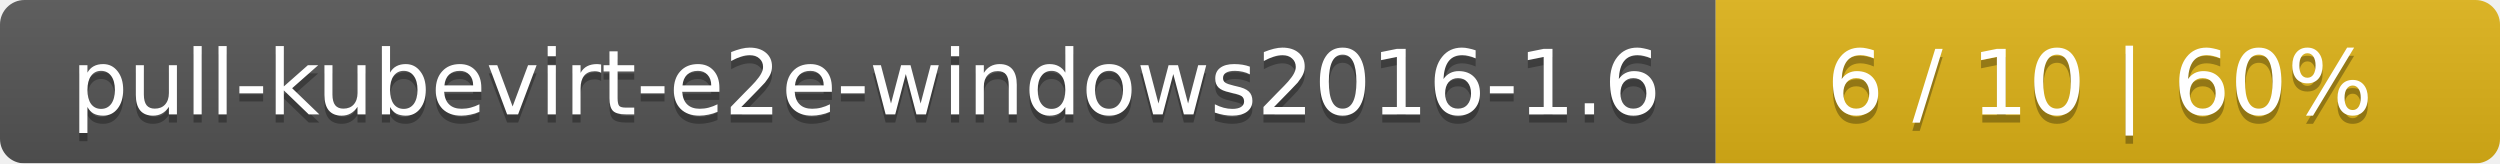
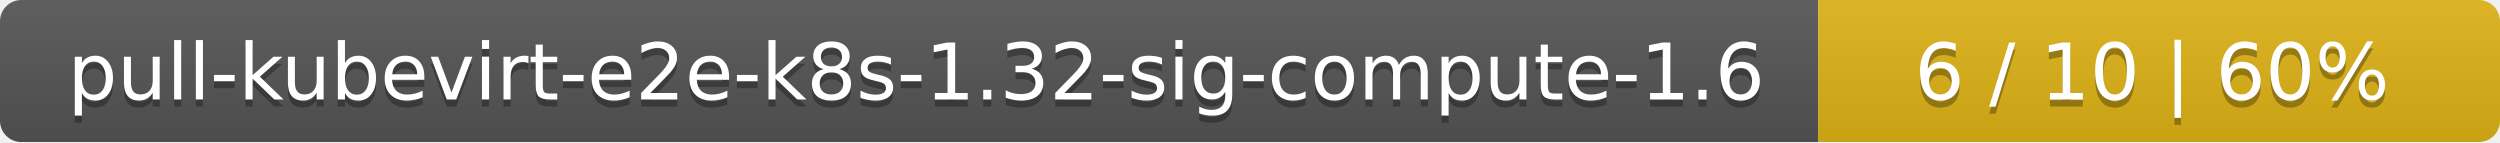
- <svg xmlns="http://www.w3.org/2000/svg" width="306" height="20">
+ <svg xmlns="http://www.w3.org/2000/svg" width="352" height="20">
  <linearGradient id="smooth" x2="0" y2="100%">
    <stop offset="0" stop-color="#bbb" stop-opacity=".1" />
    <stop offset="1" stop-opacity=".1" />
  </linearGradient>
  <mask id="round">
-     <rect width="306" height="20" rx="3" fill="#fff" />
+     <rect width="352" height="20" rx="3" fill="#fff" />
  </mask>
  <g mask="url(#round)">
-     <rect width="210" height="20" fill="#555" />
-     <rect x="210" width="96" height="20" fill="#dfb317" />
-     <rect width="306" height="20" fill="url(#smooth)" />
+     <rect width="256" height="20" fill="#555" />
+     <rect x="256" width="96" height="20" fill="#dfb317" />
+     <rect width="352" height="20" fill="url(#smooth)" />
  </g>
  <g fill="#fff" text-anchor="middle" font-family="DejaVu Sans,Verdana,Geneva,sans-serif" font-size="11">
-     <text x="106" y="15" fill="#010101" fill-opacity=".3">pull-kubevirt-e2e-windows2016-1.6</text>
-     <text x="106" y="14">pull-kubevirt-e2e-windows2016-1.6</text>
-     <text x="257" y="15" fill="#010101" fill-opacity=".3">6 / 10    |    60%</text>
-     <text x="257" y="14">6 / 10    |    60%</text>
+     <text x="129" y="15" fill="#010101" fill-opacity=".3">pull-kubevirt-e2e-k8s-1.32-sig-compute-1.6</text>
+     <text x="129" y="14">pull-kubevirt-e2e-k8s-1.32-sig-compute-1.6</text>
+     <text x="303" y="15" fill="#010101" fill-opacity=".3">6 / 10    |    60%</text>
+     <text x="303" y="14">6 / 10    |    60%</text>
  </g>
</svg>
